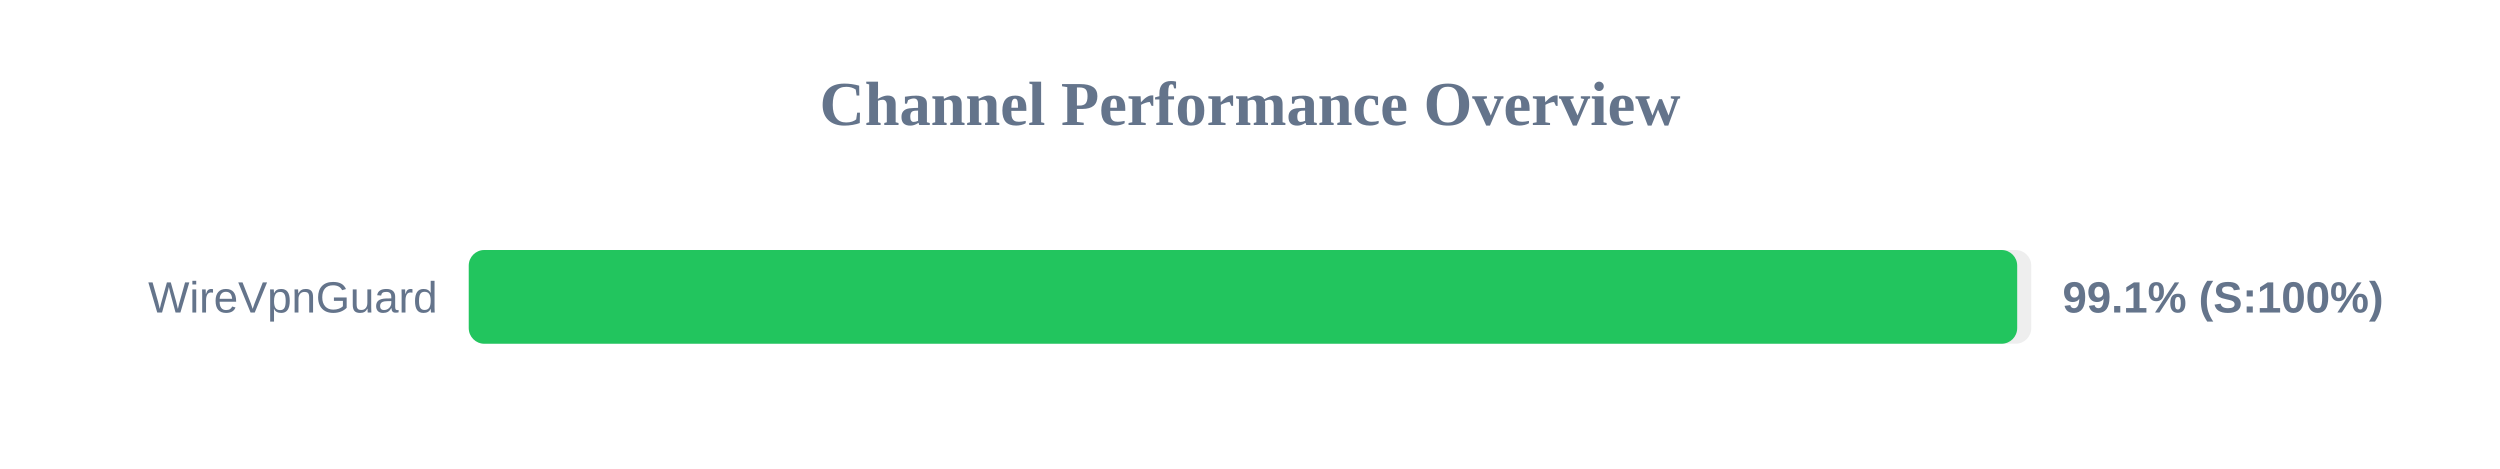
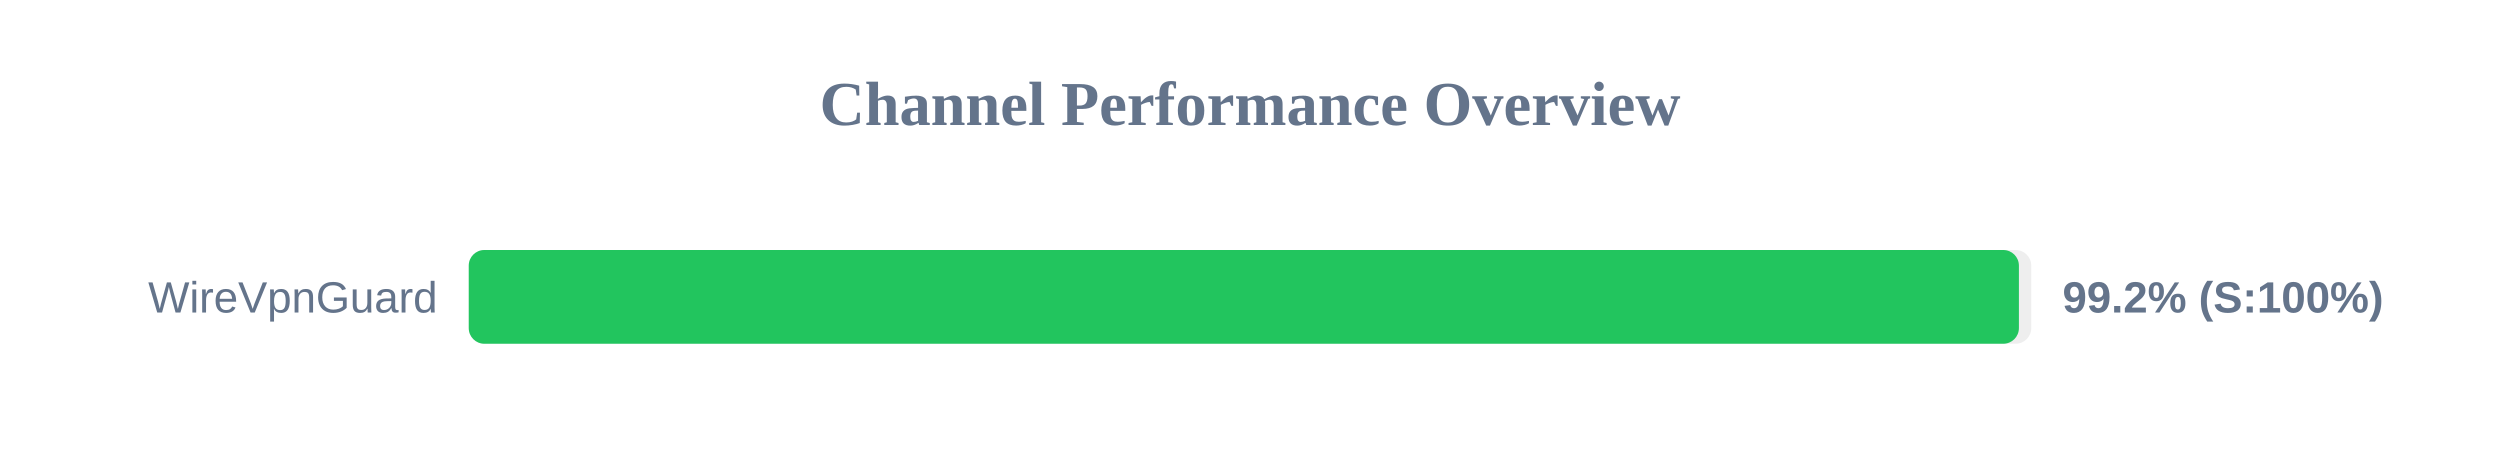
<svg xmlns="http://www.w3.org/2000/svg" width="800" height="150" version="1.1">
  <style>
        .row { font: 14px Arial; fill: #64748b; }
        .score { font: bold 14px Arial; fill: #64748b; }
    </style>
  <text x="400" y="40" text-anchor="middle" font-size="20px" font-weight="bold" fill="#64748b">Channel Performance Overview</text>
  <rect x="150" y="80" width="500" height="30" fill="#eee" rx="5" />
-   <rect x="150" y="80" width="495.5" height="30" fill="#22c55e" rx="5" />
+   <rect x="150" y="80" width="496.05" height="30" fill="#22c55e" rx="5" />
  <text x="140" y="100" text-anchor="end" class="row">WireVpnGuard</text>
-   <text x="660" y="100" text-anchor="start" class="score">99.1% (S:100%)</text>
+   <text x="660" y="100" text-anchor="start" class="score">99.2% (S:100%)</text>
</svg>
